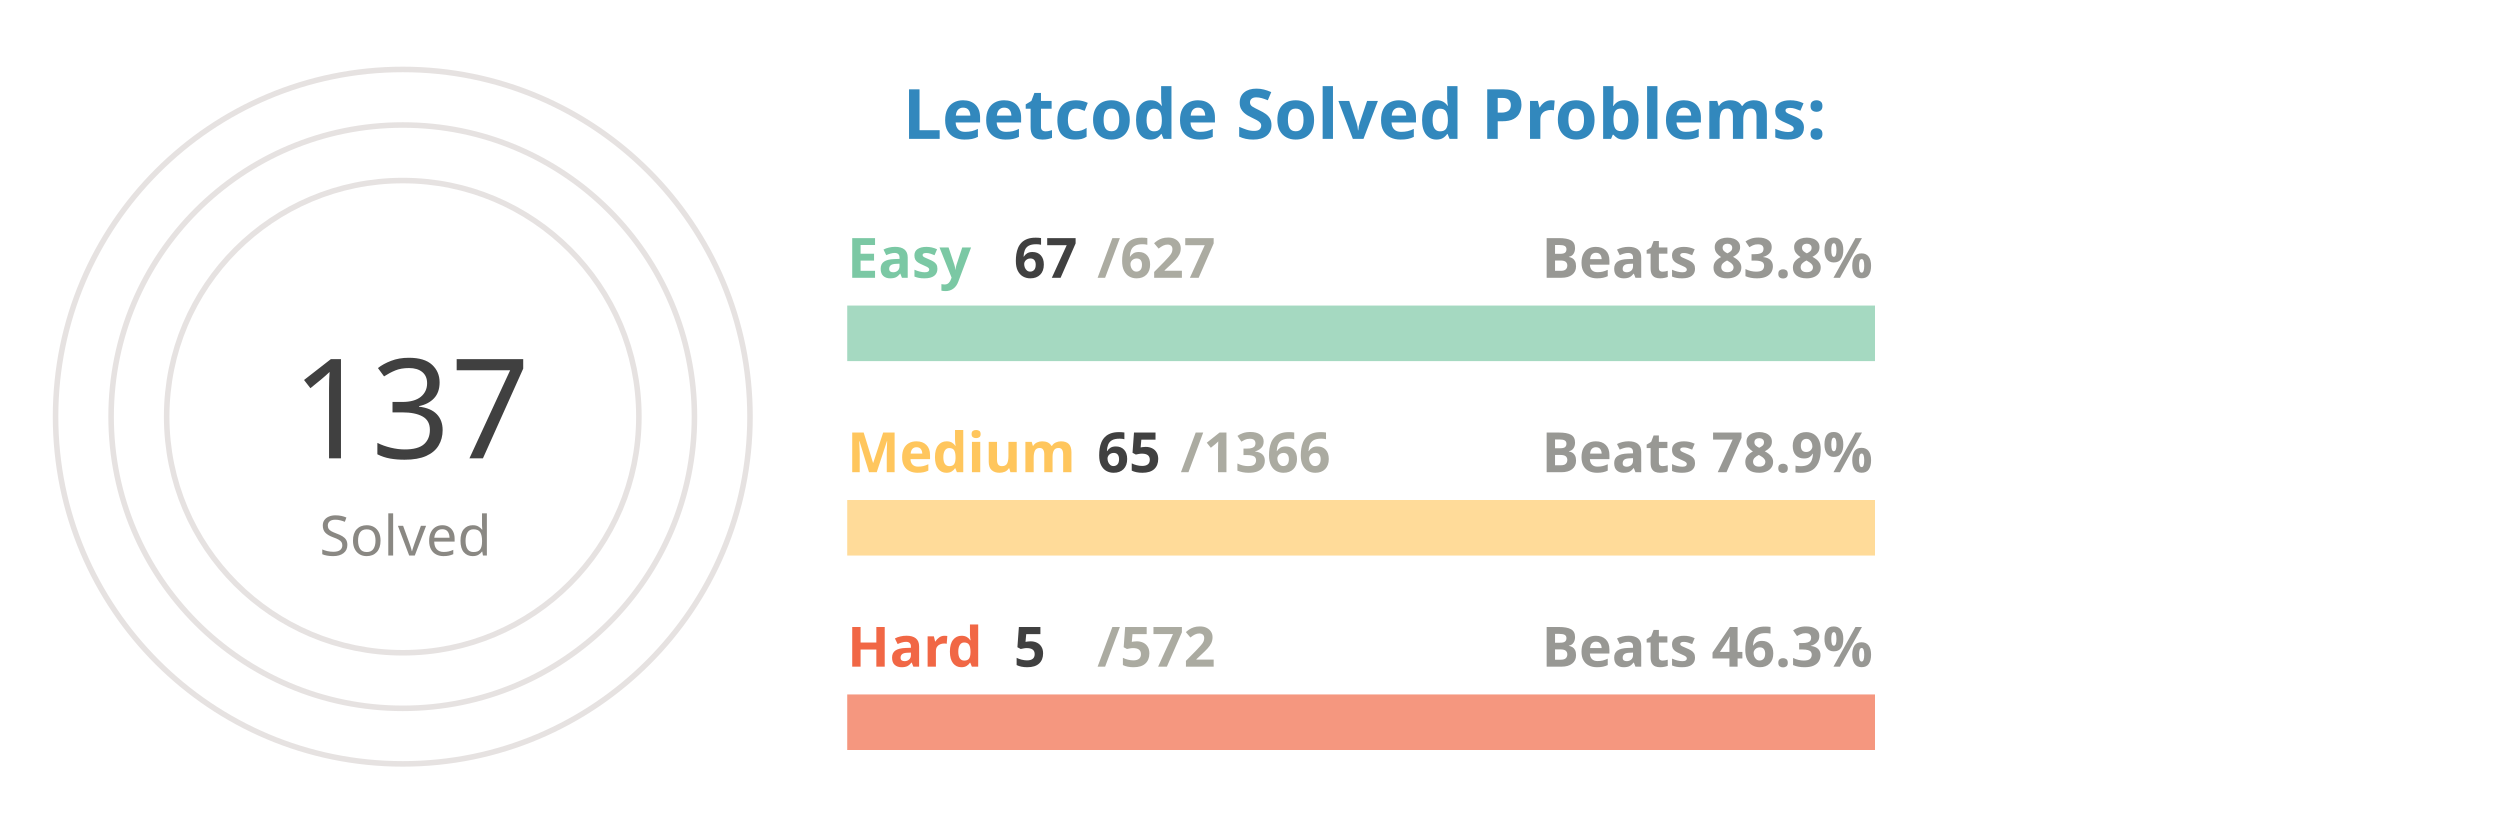
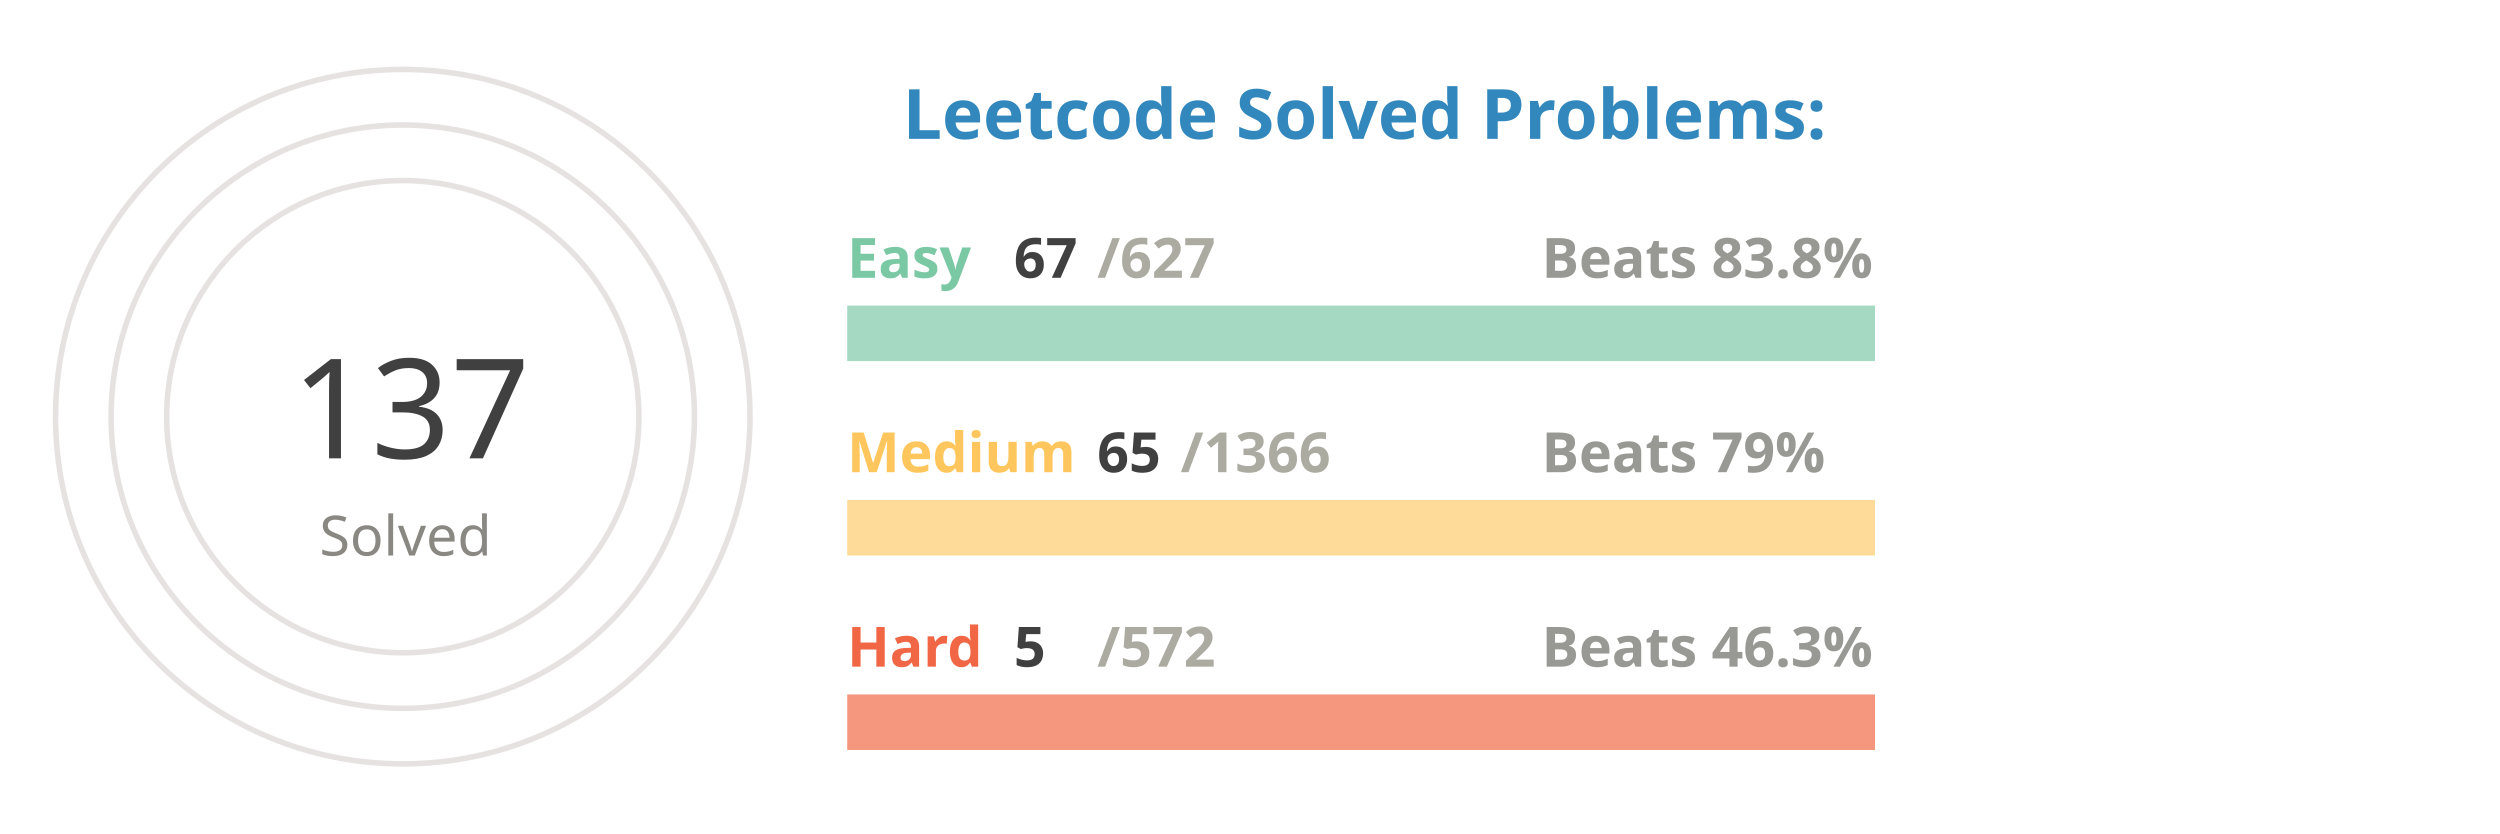
<svg xmlns="http://www.w3.org/2000/svg" viewBox="0 0 650 300" height="200px" width="600px">
  <style>
.label {
	font: bold 25px sans-serif;
	color: #404040;
	-webkit-text-stroke: 1px white;
  }
.name {
	font: bold 20px sans-serif;
	color: #404040;
  }

.line {
	stroke-dasharray: 1000;
	stroke-dashoffset: 1000;
	animation: dash 3.5s ease-in-out forwards;	
	animation-iteration-count: infinite;
	animation-direction: alternate-reverse;
}

.totalSum {
	font: 50px sans-serif;
}

.totalSumLabel {
	font: 20px sans-serif;
}

.path {
	stroke-dasharray: 1000;
	stroke-dashoffset: 1000;
	animation: dash 3.5s ease-in-out forwards;	
	animation-iteration-count: infinite;
	animation-direction: alternate-reverse;
}
  
@keyframes dash {
	to {
		stroke-dashoffset: 0;
	}
}

</style>
  <g stroke="#E6E2E1" fill="none" stroke-width="2">
    <circle cx="20" cy="150" r="125" />
    <circle cx="20" cy="150" r="105" />
    <circle cx="20" cy="150" r="85" />
  </g>
  <g fill="none" stroke-width="20">
    <line x1="180" y1="120" x2="550" y2="120" stroke="#a5d9c1" />
    <line x1="180" y1="190" x2="550" y2="190" stroke="#ffdb99" />
    <line x1="180" y1="260" x2="550" y2="260" stroke="#f5977f" />
  </g>
  <g fill="none" stroke-width="20" class="line">
    <line x1="180" y1="120" x2="219" y2="120" stroke="#7BC8A4" />
    <line x1="180" y1="190" x2="197" y2="190" stroke="#FFC65D" />
    <line x1="180" y1="260" x2="183" y2="260" stroke="#F16745" />
  </g>
  <g fill="none" stroke-width="20" stroke-linecap="round" class="path">
    <path d="M 20 25 A 125 125 45 0 1 93 48" stroke="#7BC8A4" />
    <path d="M 20 45 A 105 105 45 0 1 45 48" stroke="#FFC65D" />
    <path d="M 20 65 A 85 85 45 0 1 20 65" stroke="#F16745" />
  </g>
  <g class="name">
    <text x="180" y="100" fill="#7BC8A4">Easy</text>
    <text x="240" y="100" fill="#404040">67</text>
    <text x="270" y="100" fill="#ABABA1">/627</text>
    <text x="430" y="100" fill="#989894">Beats 83.8%</text>
    <text x="180" y="170" fill="#FFC65D">Medium</text>
    <text x="270" y="170" fill="#404040">65</text>
    <text x="300" y="170" fill="#ABABA1">/1366</text>
-     <text x="430" y="170" fill="#989894">Beats 78.9%</text>
+     <text x="430" y="170" fill="#989894">Beats 79%</text>
    <text x="180" y="240" fill="#F16745">Hard</text>
    <text x="240" y="240" fill="#404040">5</text>
    <text x="270" y="240" fill="#ABABA1">/572</text>
    <text x="430" y="240" fill="#989894">Beats 46.3%</text>
  </g>
  <g>
    <text x="-20" y="165" fill="#404040" class="totalSum">137</text>
    <text x="-10" y="200" fill="#8A8883" class="totalSumLabel">Solved</text>
  </g>
  <g class="label">
    <text x="200" y="50" fill="#3288bd">Leetcode Solved Problems:</text>
  </g>
</svg>
